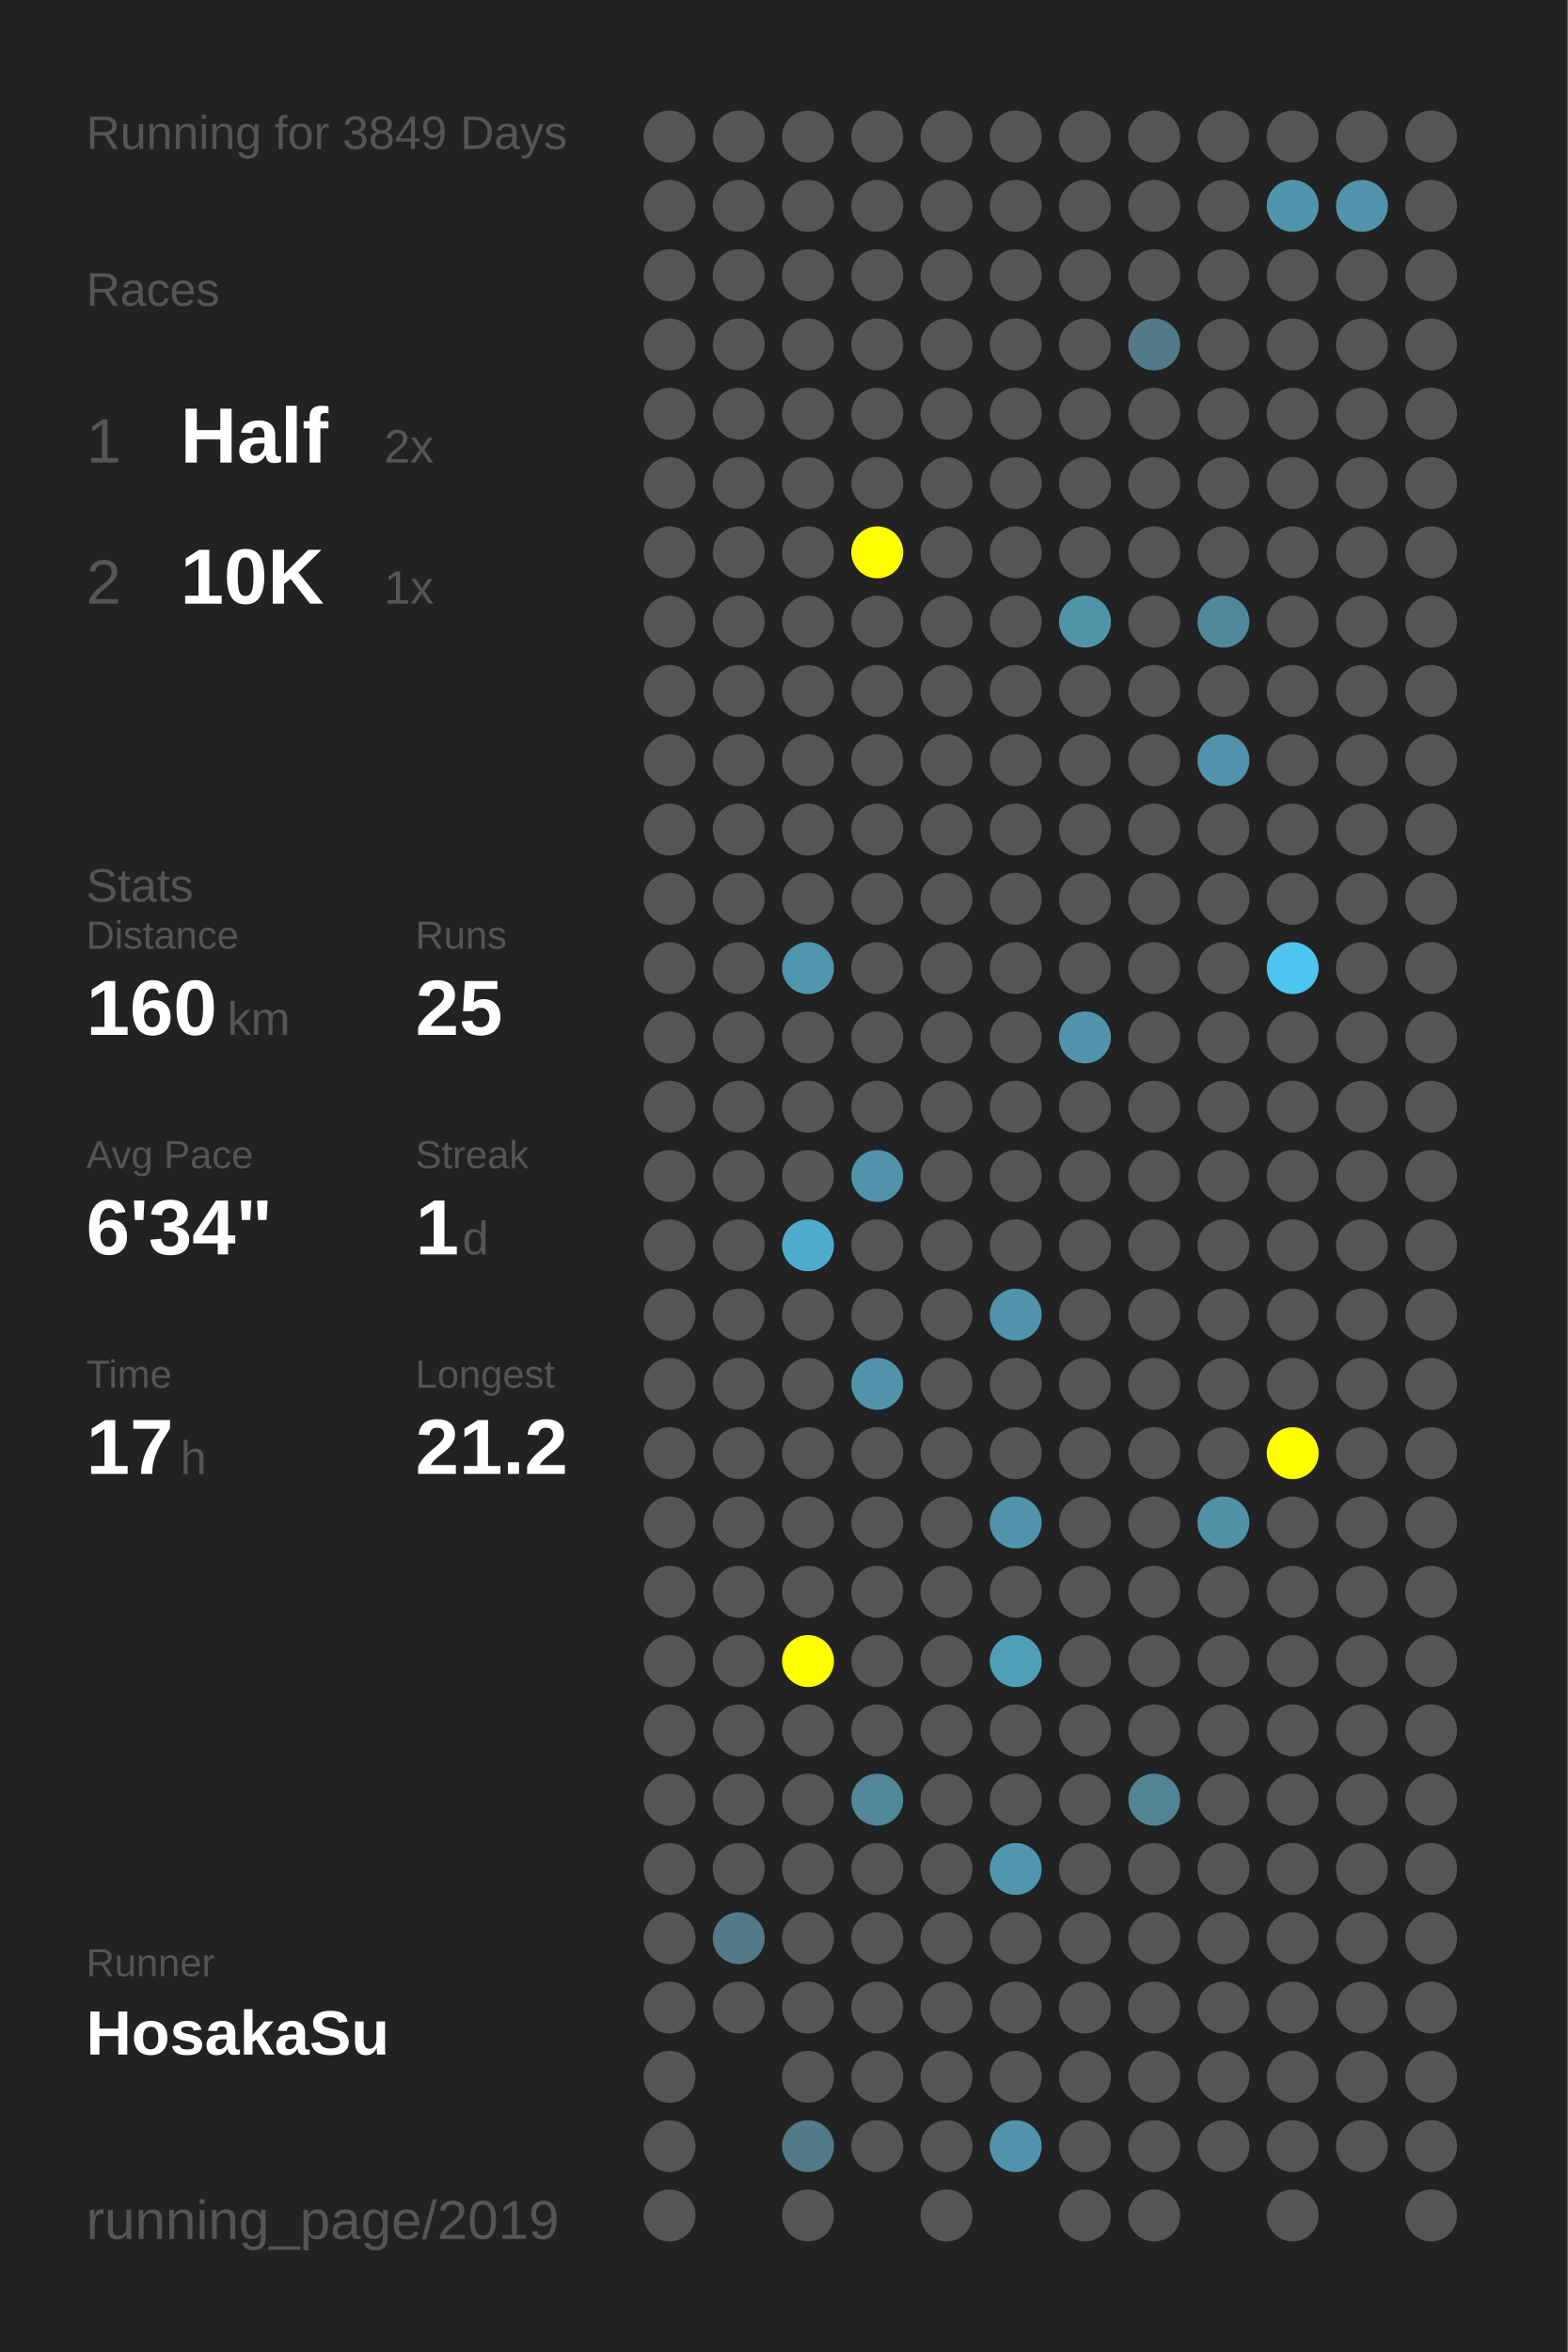
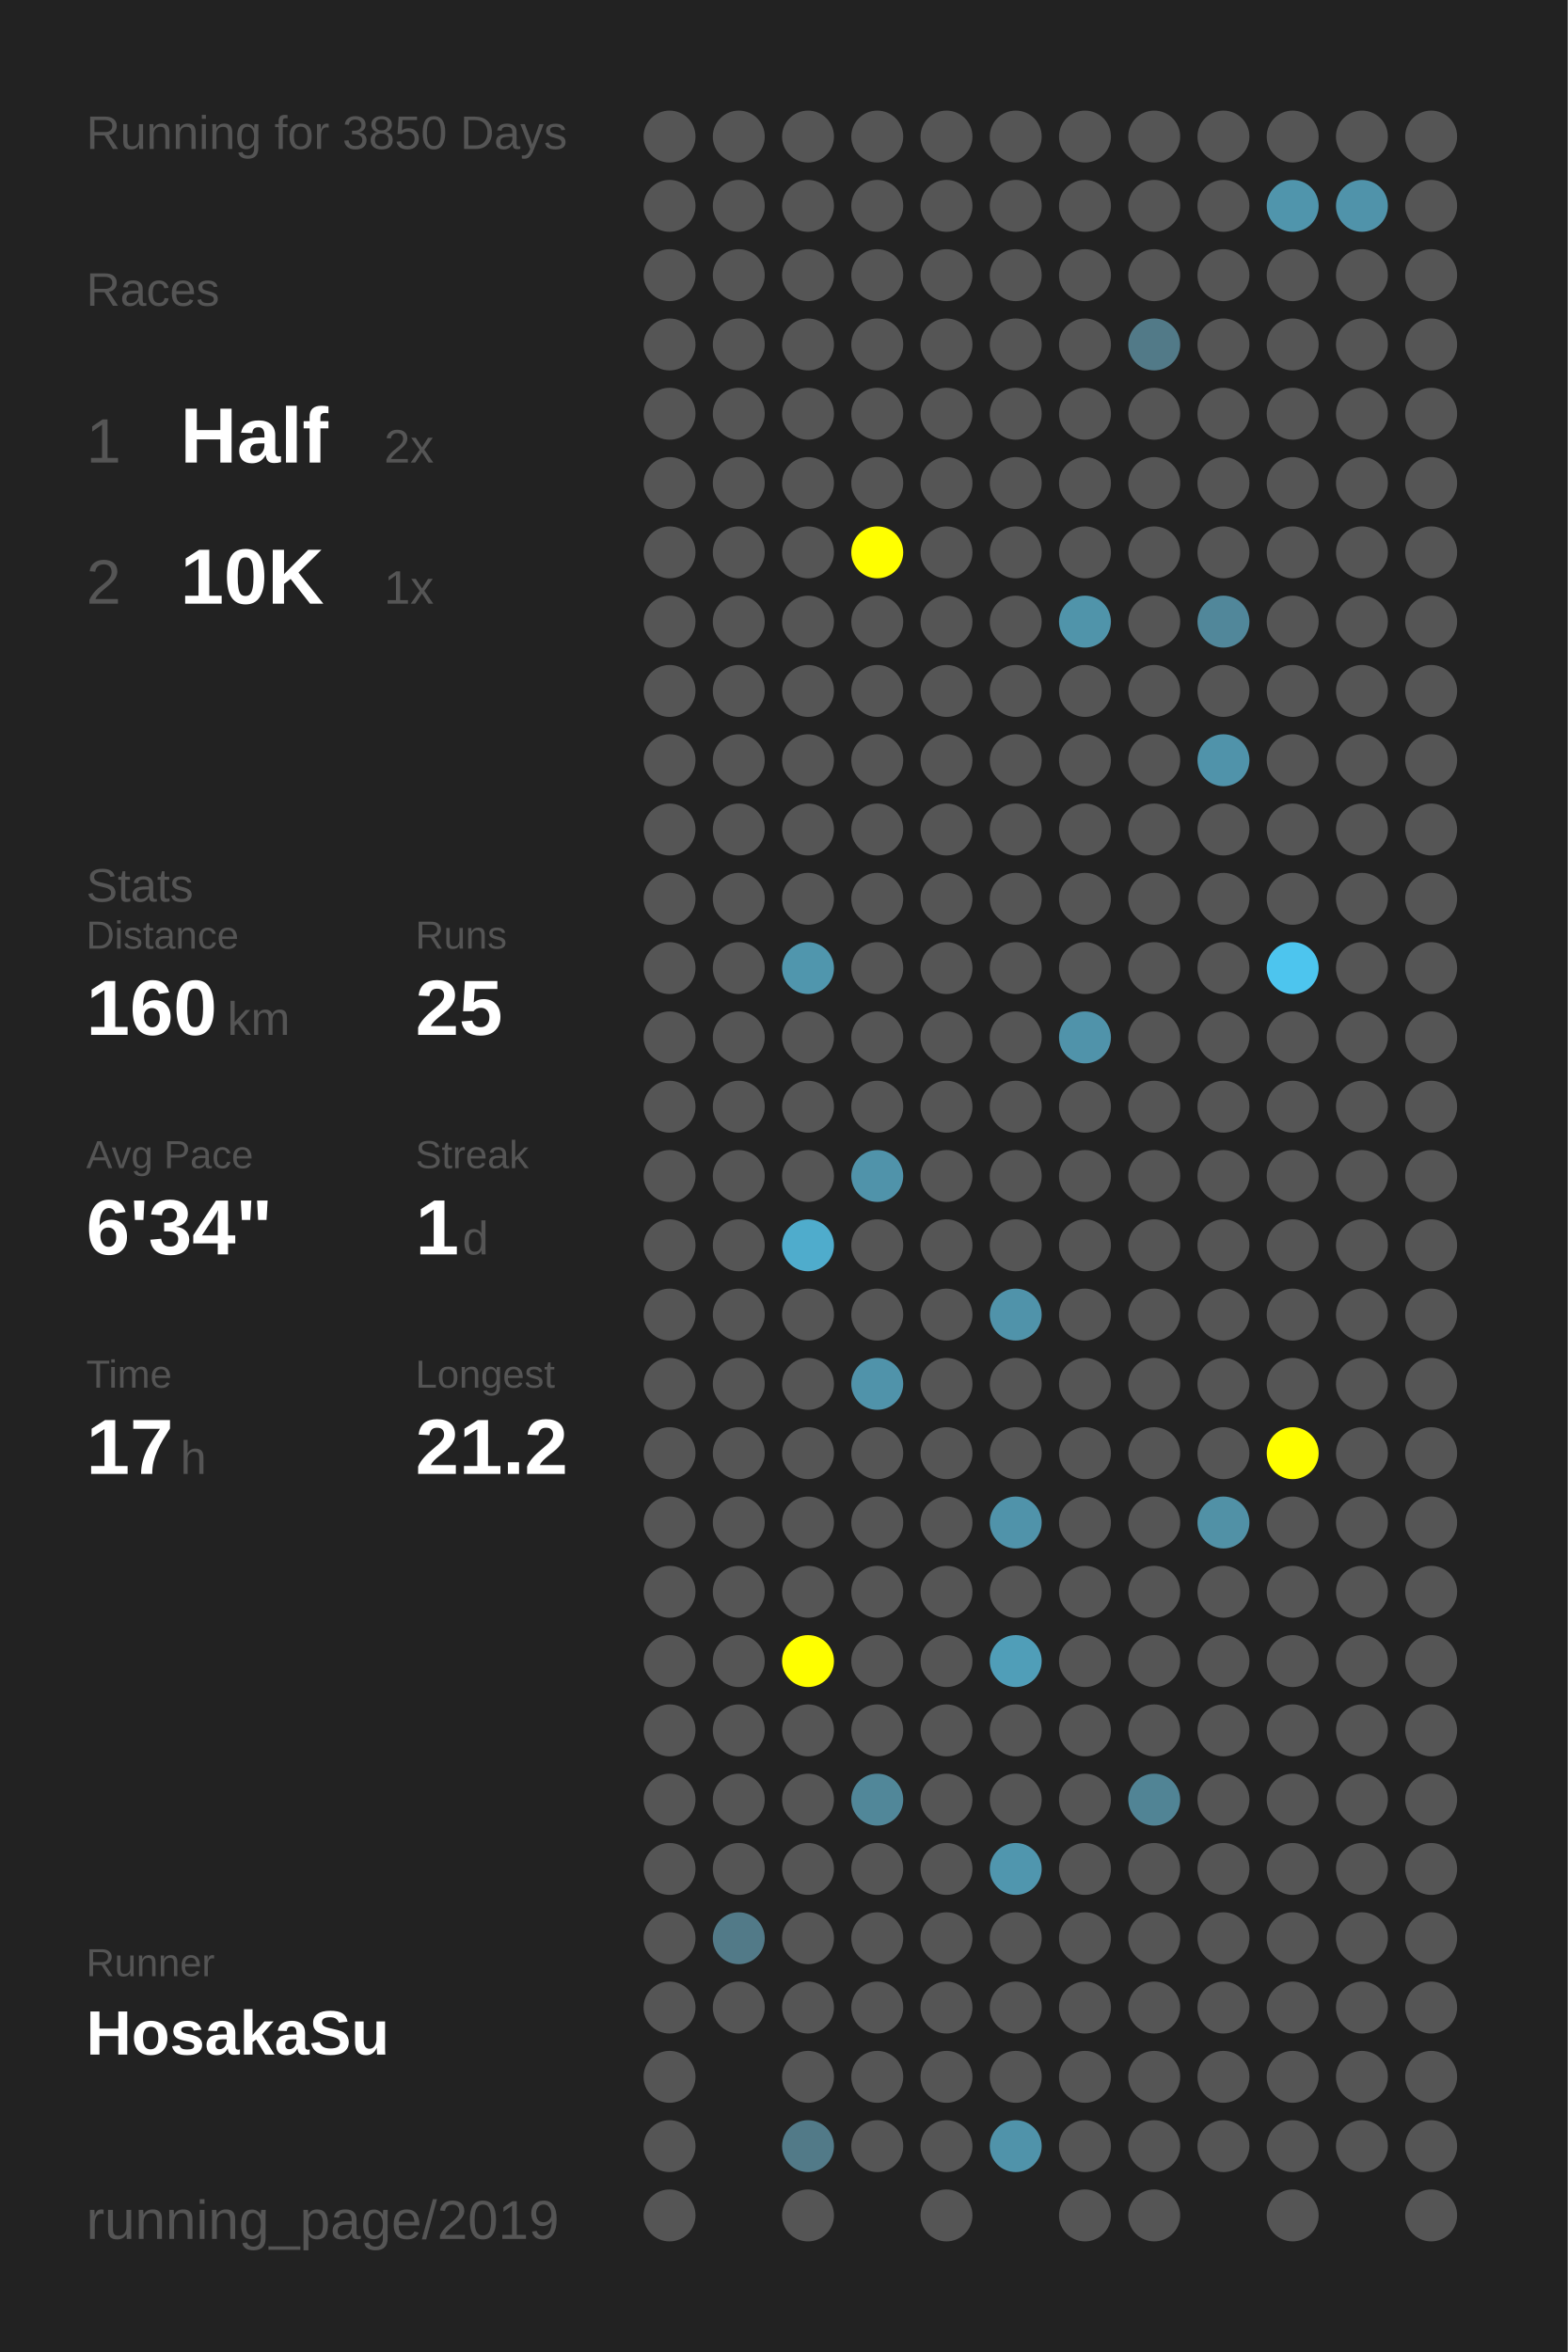
<svg xmlns="http://www.w3.org/2000/svg" baseProfile="full" height="300mm" version="1.1" viewBox="0,0,200,300" width="200mm">
  <defs />
  <rect fill="#222222" height="300" width="200" x="0" y="0" />
-   <text fill="#555555" style="font-size:6px; font-family:Arial;" x="11" y="19">Running for 3849 Days</text>
+   <text fill="#555555" style="font-size:6px; font-family:Arial;" x="11" y="19">Running for 3850 Days</text>
  <text fill="#555555" style="font-size:6px; font-family:Arial;" x="11" y="39">Races</text>
  <text fill="#555555" style="font-size:8px; font-family:Arial;" x="11" y="59">1</text>
  <text fill="#FFFFFF" style="font-size:10px; font-family:Arial; font-weight:bold;" x="23" y="59">Half</text>
  <text fill="#555555" style="font-size:6px; font-family:Arial;" x="49" y="59">2x</text>
  <text fill="#555555" style="font-size:8px; font-family:Arial;" x="11" y="77">2</text>
  <text fill="#FFFFFF" style="font-size:10px; font-family:Arial; font-weight:bold;" x="23" y="77">10K</text>
  <text fill="#555555" style="font-size:6px; font-family:Arial;" x="49" y="77">1x</text>
  <text fill="#555555" style="font-size:6px; font-family:Arial;" x="11" y="115">Stats</text>
  <text fill="#555555" style="font-size:5px; font-family:Arial;" x="11" y="121">Distance</text>
  <text fill="#FFFFFF" style="font-size:10px; font-family:Arial; font-weight:bold;" x="11" y="132">160</text>
  <text fill="#555555" style="font-size:6px; font-family:Arial;" x="29" y="132">km</text>
  <text fill="#555555" style="font-size:5px; font-family:Arial;" x="53" y="121">Runs</text>
  <text fill="#FFFFFF" style="font-size:10px; font-family:Arial; font-weight:bold;" x="53" y="132">25</text>
  <text fill="#555555" style="font-size:5px; font-family:Arial;" x="11" y="149">Avg Pace</text>
  <text fill="#FFFFFF" style="font-size:10px; font-family:Arial; font-weight:bold;" x="11" y="160">6'34"</text>
  <text fill="#555555" style="font-size:5px; font-family:Arial;" x="53" y="149">Streak</text>
  <text fill="#FFFFFF" style="font-size:10px; font-family:Arial; font-weight:bold;" x="53" y="160">1</text>
  <text fill="#555555" style="font-size:6px; font-family:Arial;" x="59" y="160">d</text>
  <text fill="#555555" style="font-size:5px; font-family:Arial;" x="11" y="177">Time</text>
  <text fill="#FFFFFF" style="font-size:10px; font-family:Arial; font-weight:bold;" x="11" y="188">17</text>
  <text fill="#555555" style="font-size:6px; font-family:Arial;" x="23" y="188">h</text>
  <text fill="#555555" style="font-size:5px; font-family:Arial;" x="53" y="177">Longest</text>
  <text fill="#FFFFFF" style="font-size:10px; font-family:Arial; font-weight:bold;" x="53" y="188">21.2</text>
  <text fill="#555555" style="font-size:5px; font-family:Arial;" x="11" y="252.065">Runner</text>
  <text fill="#FFFFFF" style="font-size:8px; font-family:Arial; font-weight:bold;" x="11" y="262.065">HosakaSu</text>
  <text fill="#555555" style="font-size:7px; font-family:Arial;" x="11" y="285.581">running_page/2019</text>
  <circle cx="85.417" cy="17.419" fill="#555555" r="3.312" />
  <circle cx="85.417" cy="26.258" fill="#555555" r="3.312" />
  <circle cx="85.417" cy="35.097" fill="#555555" r="3.312" />
  <circle cx="85.417" cy="43.935" fill="#555555" r="3.312" />
  <circle cx="85.417" cy="52.774" fill="#555555" r="3.312" />
  <circle cx="85.417" cy="61.613" fill="#555555" r="3.312" />
  <circle cx="85.417" cy="70.452" fill="#555555" r="3.312" />
  <circle cx="85.417" cy="79.29" fill="#555555" r="3.312" />
  <circle cx="85.417" cy="88.129" fill="#555555" r="3.312" />
  <circle cx="85.417" cy="96.968" fill="#555555" r="3.312" />
  <circle cx="85.417" cy="105.806" fill="#555555" r="3.312" />
  <circle cx="85.417" cy="114.645" fill="#555555" r="3.312" />
  <circle cx="85.417" cy="123.484" fill="#555555" r="3.312" />
  <circle cx="85.417" cy="132.323" fill="#555555" r="3.312" />
  <circle cx="85.417" cy="141.161" fill="#555555" r="3.312" />
  <circle cx="85.417" cy="150" fill="#555555" r="3.312" />
  <circle cx="85.417" cy="158.839" fill="#555555" r="3.312" />
  <circle cx="85.417" cy="167.677" fill="#555555" r="3.312" />
  <circle cx="85.417" cy="176.516" fill="#555555" r="3.312" />
  <circle cx="85.417" cy="185.355" fill="#555555" r="3.312" />
  <circle cx="85.417" cy="194.194" fill="#555555" r="3.312" />
  <circle cx="85.417" cy="203.032" fill="#555555" r="3.312" />
  <circle cx="85.417" cy="211.871" fill="#555555" r="3.312" />
  <circle cx="85.417" cy="220.71" fill="#555555" r="3.312" />
  <circle cx="85.417" cy="229.548" fill="#555555" r="3.312" />
  <circle cx="85.417" cy="238.387" fill="#555555" r="3.312" />
  <circle cx="85.417" cy="247.226" fill="#555555" r="3.312" />
  <circle cx="85.417" cy="256.065" fill="#555555" r="3.312" />
  <circle cx="85.417" cy="264.903" fill="#555555" r="3.312" />
  <circle cx="85.417" cy="273.742" fill="#555555" r="3.312" />
  <circle cx="85.417" cy="282.581" fill="#555555" r="3.312" />
  <circle cx="94.25" cy="17.419" fill="#555555" r="3.312" />
  <circle cx="94.25" cy="26.258" fill="#555555" r="3.312" />
  <circle cx="94.25" cy="35.097" fill="#555555" r="3.312" />
  <circle cx="94.25" cy="43.935" fill="#555555" r="3.312" />
  <circle cx="94.25" cy="52.774" fill="#555555" r="3.312" />
  <circle cx="94.25" cy="61.613" fill="#555555" r="3.312" />
  <circle cx="94.25" cy="70.452" fill="#555555" r="3.312" />
  <circle cx="94.25" cy="79.29" fill="#555555" r="3.312" />
  <circle cx="94.25" cy="88.129" fill="#555555" r="3.312" />
  <circle cx="94.25" cy="96.968" fill="#555555" r="3.312" />
  <circle cx="94.25" cy="105.806" fill="#555555" r="3.312" />
  <circle cx="94.25" cy="114.645" fill="#555555" r="3.312" />
  <circle cx="94.25" cy="123.484" fill="#555555" r="3.312" />
  <circle cx="94.25" cy="132.323" fill="#555555" r="3.312" />
  <circle cx="94.25" cy="141.161" fill="#555555" r="3.312" />
  <circle cx="94.25" cy="150" fill="#555555" r="3.312" />
  <circle cx="94.25" cy="158.839" fill="#555555" r="3.312" />
  <circle cx="94.25" cy="167.677" fill="#555555" r="3.312" />
  <circle cx="94.25" cy="176.516" fill="#555555" r="3.312" />
  <circle cx="94.25" cy="185.355" fill="#555555" r="3.312" />
  <circle cx="94.25" cy="194.194" fill="#555555" r="3.312" />
  <circle cx="94.25" cy="203.032" fill="#555555" r="3.312" />
  <circle cx="94.25" cy="211.871" fill="#555555" r="3.312" />
  <circle cx="94.25" cy="220.71" fill="#555555" r="3.312" />
  <circle cx="94.25" cy="229.548" fill="#555555" r="3.312" />
  <circle cx="94.25" cy="238.387" fill="#555555" r="3.312" />
  <circle cx="94.25" cy="247.226" fill="#527a88" r="3.312" />
  <circle cx="94.25" cy="256.065" fill="#555555" r="3.312" />
  <circle cx="103.083" cy="17.419" fill="#555555" r="3.312" />
  <circle cx="103.083" cy="26.258" fill="#555555" r="3.312" />
  <circle cx="103.083" cy="35.097" fill="#555555" r="3.312" />
  <circle cx="103.083" cy="43.935" fill="#555555" r="3.312" />
  <circle cx="103.083" cy="52.774" fill="#555555" r="3.312" />
  <circle cx="103.083" cy="61.613" fill="#555555" r="3.312" />
  <circle cx="103.083" cy="70.452" fill="#555555" r="3.312" />
  <circle cx="103.083" cy="79.29" fill="#555555" r="3.312" />
  <circle cx="103.083" cy="88.129" fill="#555555" r="3.312" />
  <circle cx="103.083" cy="96.968" fill="#555555" r="3.312" />
  <circle cx="103.083" cy="105.806" fill="#555555" r="3.312" />
  <circle cx="103.083" cy="114.645" fill="#555555" r="3.312" />
  <circle cx="103.083" cy="123.484" fill="#5096ad" r="3.312" />
  <circle cx="103.083" cy="132.323" fill="#555555" r="3.312" />
  <circle cx="103.083" cy="141.161" fill="#555555" r="3.312" />
  <circle cx="103.083" cy="150" fill="#555555" r="3.312" />
  <circle cx="103.083" cy="158.839" fill="#4faccc" r="3.312" />
  <circle cx="103.083" cy="167.677" fill="#555555" r="3.312" />
  <circle cx="103.083" cy="176.516" fill="#555555" r="3.312" />
  <circle cx="103.083" cy="185.355" fill="#555555" r="3.312" />
  <circle cx="103.083" cy="194.194" fill="#555555" r="3.312" />
  <circle cx="103.083" cy="203.032" fill="#555555" r="3.312" />
  <circle cx="103.083" cy="211.871" fill="#FFFF00" r="3.312" />
  <circle cx="103.083" cy="220.71" fill="#555555" r="3.312" />
  <circle cx="103.083" cy="229.548" fill="#555555" r="3.312" />
  <circle cx="103.083" cy="238.387" fill="#555555" r="3.312" />
  <circle cx="103.083" cy="247.226" fill="#555555" r="3.312" />
  <circle cx="103.083" cy="256.065" fill="#555555" r="3.312" />
  <circle cx="103.083" cy="264.903" fill="#555555" r="3.312" />
  <circle cx="103.083" cy="273.742" fill="#527a88" r="3.312" />
  <circle cx="103.083" cy="282.581" fill="#555555" r="3.312" />
  <circle cx="111.917" cy="17.419" fill="#555555" r="3.312" />
  <circle cx="111.917" cy="26.258" fill="#555555" r="3.312" />
  <circle cx="111.917" cy="35.097" fill="#555555" r="3.312" />
  <circle cx="111.917" cy="43.935" fill="#555555" r="3.312" />
  <circle cx="111.917" cy="52.774" fill="#555555" r="3.312" />
  <circle cx="111.917" cy="61.613" fill="#555555" r="3.312" />
  <circle cx="111.917" cy="70.452" fill="#FFFF00" r="3.312" />
  <circle cx="111.917" cy="79.29" fill="#555555" r="3.312" />
  <circle cx="111.917" cy="88.129" fill="#555555" r="3.312" />
  <circle cx="111.917" cy="96.968" fill="#555555" r="3.312" />
  <circle cx="111.917" cy="105.806" fill="#555555" r="3.312" />
  <circle cx="111.917" cy="114.645" fill="#555555" r="3.312" />
  <circle cx="111.917" cy="123.484" fill="#555555" r="3.312" />
  <circle cx="111.917" cy="132.323" fill="#555555" r="3.312" />
  <circle cx="111.917" cy="141.161" fill="#555555" r="3.312" />
  <circle cx="111.917" cy="150" fill="#5093aa" r="3.312" />
  <circle cx="111.917" cy="158.839" fill="#555555" r="3.312" />
  <circle cx="111.917" cy="167.677" fill="#555555" r="3.312" />
  <circle cx="111.917" cy="176.516" fill="#5093aa" r="3.312" />
  <circle cx="111.917" cy="185.355" fill="#555555" r="3.312" />
  <circle cx="111.917" cy="194.194" fill="#555555" r="3.312" />
  <circle cx="111.917" cy="203.032" fill="#555555" r="3.312" />
  <circle cx="111.917" cy="211.871" fill="#555555" r="3.312" />
  <circle cx="111.917" cy="220.71" fill="#555555" r="3.312" />
  <circle cx="111.917" cy="229.548" fill="#518799" r="3.312" />
  <circle cx="111.917" cy="238.387" fill="#555555" r="3.312" />
  <circle cx="111.917" cy="247.226" fill="#555555" r="3.312" />
  <circle cx="111.917" cy="256.065" fill="#555555" r="3.312" />
  <circle cx="111.917" cy="264.903" fill="#555555" r="3.312" />
  <circle cx="111.917" cy="273.742" fill="#555555" r="3.312" />
  <circle cx="120.75" cy="17.419" fill="#555555" r="3.312" />
  <circle cx="120.75" cy="26.258" fill="#555555" r="3.312" />
  <circle cx="120.75" cy="35.097" fill="#555555" r="3.312" />
  <circle cx="120.75" cy="43.935" fill="#555555" r="3.312" />
  <circle cx="120.75" cy="52.774" fill="#555555" r="3.312" />
  <circle cx="120.75" cy="61.613" fill="#555555" r="3.312" />
  <circle cx="120.75" cy="70.452" fill="#555555" r="3.312" />
  <circle cx="120.75" cy="79.29" fill="#555555" r="3.312" />
  <circle cx="120.75" cy="88.129" fill="#555555" r="3.312" />
  <circle cx="120.75" cy="96.968" fill="#555555" r="3.312" />
  <circle cx="120.75" cy="105.806" fill="#555555" r="3.312" />
  <circle cx="120.75" cy="114.645" fill="#555555" r="3.312" />
  <circle cx="120.75" cy="123.484" fill="#555555" r="3.312" />
  <circle cx="120.75" cy="132.323" fill="#555555" r="3.312" />
  <circle cx="120.75" cy="141.161" fill="#555555" r="3.312" />
  <circle cx="120.75" cy="150" fill="#555555" r="3.312" />
  <circle cx="120.75" cy="158.839" fill="#555555" r="3.312" />
  <circle cx="120.75" cy="167.677" fill="#555555" r="3.312" />
  <circle cx="120.75" cy="176.516" fill="#555555" r="3.312" />
  <circle cx="120.75" cy="185.355" fill="#555555" r="3.312" />
  <circle cx="120.75" cy="194.194" fill="#555555" r="3.312" />
  <circle cx="120.75" cy="203.032" fill="#555555" r="3.312" />
  <circle cx="120.75" cy="211.871" fill="#555555" r="3.312" />
  <circle cx="120.75" cy="220.71" fill="#555555" r="3.312" />
  <circle cx="120.75" cy="229.548" fill="#555555" r="3.312" />
  <circle cx="120.75" cy="238.387" fill="#555555" r="3.312" />
  <circle cx="120.75" cy="247.226" fill="#555555" r="3.312" />
  <circle cx="120.75" cy="256.065" fill="#555555" r="3.312" />
  <circle cx="120.75" cy="264.903" fill="#555555" r="3.312" />
  <circle cx="120.75" cy="273.742" fill="#555555" r="3.312" />
  <circle cx="120.75" cy="282.581" fill="#555555" r="3.312" />
  <circle cx="129.583" cy="17.419" fill="#555555" r="3.312" />
  <circle cx="129.583" cy="26.258" fill="#555555" r="3.312" />
  <circle cx="129.583" cy="35.097" fill="#555555" r="3.312" />
  <circle cx="129.583" cy="43.935" fill="#555555" r="3.312" />
  <circle cx="129.583" cy="52.774" fill="#555555" r="3.312" />
  <circle cx="129.583" cy="61.613" fill="#555555" r="3.312" />
  <circle cx="129.583" cy="70.452" fill="#555555" r="3.312" />
  <circle cx="129.583" cy="79.29" fill="#555555" r="3.312" />
  <circle cx="129.583" cy="88.129" fill="#555555" r="3.312" />
  <circle cx="129.583" cy="96.968" fill="#555555" r="3.312" />
  <circle cx="129.583" cy="105.806" fill="#555555" r="3.312" />
  <circle cx="129.583" cy="114.645" fill="#555555" r="3.312" />
  <circle cx="129.583" cy="123.484" fill="#555555" r="3.312" />
  <circle cx="129.583" cy="132.323" fill="#555555" r="3.312" />
  <circle cx="129.583" cy="141.161" fill="#555555" r="3.312" />
  <circle cx="129.583" cy="150" fill="#555555" r="3.312" />
  <circle cx="129.583" cy="158.839" fill="#555555" r="3.312" />
  <circle cx="129.583" cy="167.677" fill="#5093aa" r="3.312" />
  <circle cx="129.583" cy="176.516" fill="#555555" r="3.312" />
  <circle cx="129.583" cy="185.355" fill="#555555" r="3.312" />
  <circle cx="129.583" cy="194.194" fill="#5093aa" r="3.312" />
  <circle cx="129.583" cy="203.032" fill="#555555" r="3.312" />
  <circle cx="129.583" cy="211.871" fill="#509eb8" r="3.312" />
  <circle cx="129.583" cy="220.71" fill="#555555" r="3.312" />
  <circle cx="129.583" cy="229.548" fill="#555555" r="3.312" />
  <circle cx="129.583" cy="238.387" fill="#5096ae" r="3.312" />
  <circle cx="129.583" cy="247.226" fill="#555555" r="3.312" />
  <circle cx="129.583" cy="256.065" fill="#555555" r="3.312" />
  <circle cx="129.583" cy="264.903" fill="#555555" r="3.312" />
  <circle cx="129.583" cy="273.742" fill="#5093aa" r="3.312" />
  <circle cx="138.417" cy="17.419" fill="#555555" r="3.312" />
  <circle cx="138.417" cy="26.258" fill="#555555" r="3.312" />
  <circle cx="138.417" cy="35.097" fill="#555555" r="3.312" />
  <circle cx="138.417" cy="43.935" fill="#555555" r="3.312" />
  <circle cx="138.417" cy="52.774" fill="#555555" r="3.312" />
  <circle cx="138.417" cy="61.613" fill="#555555" r="3.312" />
  <circle cx="138.417" cy="70.452" fill="#555555" r="3.312" />
  <circle cx="138.417" cy="79.29" fill="#5094aa" r="3.312" />
  <circle cx="138.417" cy="88.129" fill="#555555" r="3.312" />
  <circle cx="138.417" cy="96.968" fill="#555555" r="3.312" />
  <circle cx="138.417" cy="105.806" fill="#555555" r="3.312" />
  <circle cx="138.417" cy="114.645" fill="#555555" r="3.312" />
  <circle cx="138.417" cy="123.484" fill="#555555" r="3.312" />
  <circle cx="138.417" cy="132.323" fill="#5093aa" r="3.312" />
  <circle cx="138.417" cy="141.161" fill="#555555" r="3.312" />
  <circle cx="138.417" cy="150" fill="#555555" r="3.312" />
  <circle cx="138.417" cy="158.839" fill="#555555" r="3.312" />
  <circle cx="138.417" cy="167.677" fill="#555555" r="3.312" />
  <circle cx="138.417" cy="176.516" fill="#555555" r="3.312" />
  <circle cx="138.417" cy="185.355" fill="#555555" r="3.312" />
  <circle cx="138.417" cy="194.194" fill="#555555" r="3.312" />
  <circle cx="138.417" cy="203.032" fill="#555555" r="3.312" />
  <circle cx="138.417" cy="211.871" fill="#555555" r="3.312" />
  <circle cx="138.417" cy="220.71" fill="#555555" r="3.312" />
  <circle cx="138.417" cy="229.548" fill="#555555" r="3.312" />
  <circle cx="138.417" cy="238.387" fill="#555555" r="3.312" />
  <circle cx="138.417" cy="247.226" fill="#555555" r="3.312" />
  <circle cx="138.417" cy="256.065" fill="#555555" r="3.312" />
  <circle cx="138.417" cy="264.903" fill="#555555" r="3.312" />
  <circle cx="138.417" cy="273.742" fill="#555555" r="3.312" />
  <circle cx="138.417" cy="282.581" fill="#555555" r="3.312" />
  <circle cx="147.25" cy="17.419" fill="#555555" r="3.312" />
  <circle cx="147.25" cy="26.258" fill="#555555" r="3.312" />
  <circle cx="147.25" cy="35.097" fill="#555555" r="3.312" />
  <circle cx="147.25" cy="43.935" fill="#527a88" r="3.312" />
  <circle cx="147.25" cy="52.774" fill="#555555" r="3.312" />
  <circle cx="147.25" cy="61.613" fill="#555555" r="3.312" />
  <circle cx="147.25" cy="70.452" fill="#555555" r="3.312" />
  <circle cx="147.25" cy="79.29" fill="#555555" r="3.312" />
  <circle cx="147.25" cy="88.129" fill="#555555" r="3.312" />
  <circle cx="147.25" cy="96.968" fill="#555555" r="3.312" />
  <circle cx="147.25" cy="105.806" fill="#555555" r="3.312" />
  <circle cx="147.25" cy="114.645" fill="#555555" r="3.312" />
  <circle cx="147.25" cy="123.484" fill="#555555" r="3.312" />
  <circle cx="147.25" cy="132.323" fill="#555555" r="3.312" />
  <circle cx="147.25" cy="141.161" fill="#555555" r="3.312" />
  <circle cx="147.25" cy="150" fill="#555555" r="3.312" />
  <circle cx="147.25" cy="158.839" fill="#555555" r="3.312" />
  <circle cx="147.25" cy="167.677" fill="#555555" r="3.312" />
  <circle cx="147.25" cy="176.516" fill="#555555" r="3.312" />
  <circle cx="147.25" cy="185.355" fill="#555555" r="3.312" />
  <circle cx="147.25" cy="194.194" fill="#555555" r="3.312" />
  <circle cx="147.25" cy="203.032" fill="#555555" r="3.312" />
  <circle cx="147.25" cy="211.871" fill="#555555" r="3.312" />
  <circle cx="147.25" cy="220.71" fill="#555555" r="3.312" />
  <circle cx="147.25" cy="229.548" fill="#518495" r="3.312" />
  <circle cx="147.25" cy="238.387" fill="#555555" r="3.312" />
  <circle cx="147.25" cy="247.226" fill="#555555" r="3.312" />
  <circle cx="147.25" cy="256.065" fill="#555555" r="3.312" />
  <circle cx="147.25" cy="264.903" fill="#555555" r="3.312" />
  <circle cx="147.25" cy="273.742" fill="#555555" r="3.312" />
  <circle cx="147.25" cy="282.581" fill="#555555" r="3.312" />
  <circle cx="156.083" cy="17.419" fill="#555555" r="3.312" />
  <circle cx="156.083" cy="26.258" fill="#555555" r="3.312" />
  <circle cx="156.083" cy="35.097" fill="#555555" r="3.312" />
  <circle cx="156.083" cy="43.935" fill="#555555" r="3.312" />
  <circle cx="156.083" cy="52.774" fill="#555555" r="3.312" />
  <circle cx="156.083" cy="61.613" fill="#555555" r="3.312" />
  <circle cx="156.083" cy="70.452" fill="#555555" r="3.312" />
  <circle cx="156.083" cy="79.29" fill="#51879a" r="3.312" />
  <circle cx="156.083" cy="88.129" fill="#555555" r="3.312" />
  <circle cx="156.083" cy="96.968" fill="#5093aa" r="3.312" />
  <circle cx="156.083" cy="105.806" fill="#555555" r="3.312" />
  <circle cx="156.083" cy="114.645" fill="#555555" r="3.312" />
  <circle cx="156.083" cy="123.484" fill="#555555" r="3.312" />
  <circle cx="156.083" cy="132.323" fill="#555555" r="3.312" />
  <circle cx="156.083" cy="141.161" fill="#555555" r="3.312" />
  <circle cx="156.083" cy="150" fill="#555555" r="3.312" />
  <circle cx="156.083" cy="158.839" fill="#555555" r="3.312" />
  <circle cx="156.083" cy="167.677" fill="#555555" r="3.312" />
  <circle cx="156.083" cy="176.516" fill="#555555" r="3.312" />
  <circle cx="156.083" cy="185.355" fill="#555555" r="3.312" />
  <circle cx="156.083" cy="194.194" fill="#5191a6" r="3.312" />
  <circle cx="156.083" cy="203.032" fill="#555555" r="3.312" />
  <circle cx="156.083" cy="211.871" fill="#555555" r="3.312" />
  <circle cx="156.083" cy="220.71" fill="#555555" r="3.312" />
  <circle cx="156.083" cy="229.548" fill="#555555" r="3.312" />
  <circle cx="156.083" cy="238.387" fill="#555555" r="3.312" />
  <circle cx="156.083" cy="247.226" fill="#555555" r="3.312" />
  <circle cx="156.083" cy="256.065" fill="#555555" r="3.312" />
  <circle cx="156.083" cy="264.903" fill="#555555" r="3.312" />
  <circle cx="156.083" cy="273.742" fill="#555555" r="3.312" />
  <circle cx="164.917" cy="17.419" fill="#555555" r="3.312" />
  <circle cx="164.917" cy="26.258" fill="#5095ac" r="3.312" />
  <circle cx="164.917" cy="35.097" fill="#555555" r="3.312" />
  <circle cx="164.917" cy="43.935" fill="#555555" r="3.312" />
  <circle cx="164.917" cy="52.774" fill="#555555" r="3.312" />
  <circle cx="164.917" cy="61.613" fill="#555555" r="3.312" />
  <circle cx="164.917" cy="70.452" fill="#555555" r="3.312" />
  <circle cx="164.917" cy="79.29" fill="#555555" r="3.312" />
  <circle cx="164.917" cy="88.129" fill="#555555" r="3.312" />
  <circle cx="164.917" cy="96.968" fill="#555555" r="3.312" />
  <circle cx="164.917" cy="105.806" fill="#555555" r="3.312" />
  <circle cx="164.917" cy="114.645" fill="#555555" r="3.312" />
  <circle cx="164.917" cy="123.484" fill="#4dc5ee" r="3.312" />
  <circle cx="164.917" cy="132.323" fill="#555555" r="3.312" />
  <circle cx="164.917" cy="141.161" fill="#555555" r="3.312" />
  <circle cx="164.917" cy="150" fill="#555555" r="3.312" />
  <circle cx="164.917" cy="158.839" fill="#555555" r="3.312" />
  <circle cx="164.917" cy="167.677" fill="#555555" r="3.312" />
  <circle cx="164.917" cy="176.516" fill="#555555" r="3.312" />
  <circle cx="164.917" cy="185.355" fill="#FFFF00" r="3.312" />
  <circle cx="164.917" cy="194.194" fill="#555555" r="3.312" />
  <circle cx="164.917" cy="203.032" fill="#555555" r="3.312" />
  <circle cx="164.917" cy="211.871" fill="#555555" r="3.312" />
  <circle cx="164.917" cy="220.71" fill="#555555" r="3.312" />
  <circle cx="164.917" cy="229.548" fill="#555555" r="3.312" />
  <circle cx="164.917" cy="238.387" fill="#555555" r="3.312" />
  <circle cx="164.917" cy="247.226" fill="#555555" r="3.312" />
  <circle cx="164.917" cy="256.065" fill="#555555" r="3.312" />
  <circle cx="164.917" cy="264.903" fill="#555555" r="3.312" />
  <circle cx="164.917" cy="273.742" fill="#555555" r="3.312" />
  <circle cx="164.917" cy="282.581" fill="#555555" r="3.312" />
  <circle cx="173.75" cy="17.419" fill="#555555" r="3.312" />
  <circle cx="173.75" cy="26.258" fill="#5093aa" r="3.312" />
  <circle cx="173.75" cy="35.097" fill="#555555" r="3.312" />
  <circle cx="173.75" cy="43.935" fill="#555555" r="3.312" />
  <circle cx="173.75" cy="52.774" fill="#555555" r="3.312" />
  <circle cx="173.75" cy="61.613" fill="#555555" r="3.312" />
  <circle cx="173.75" cy="70.452" fill="#555555" r="3.312" />
  <circle cx="173.75" cy="79.29" fill="#555555" r="3.312" />
  <circle cx="173.75" cy="88.129" fill="#555555" r="3.312" />
  <circle cx="173.75" cy="96.968" fill="#555555" r="3.312" />
  <circle cx="173.75" cy="105.806" fill="#555555" r="3.312" />
  <circle cx="173.75" cy="114.645" fill="#555555" r="3.312" />
  <circle cx="173.75" cy="123.484" fill="#555555" r="3.312" />
  <circle cx="173.75" cy="132.323" fill="#555555" r="3.312" />
  <circle cx="173.75" cy="141.161" fill="#555555" r="3.312" />
  <circle cx="173.75" cy="150" fill="#555555" r="3.312" />
  <circle cx="173.75" cy="158.839" fill="#555555" r="3.312" />
  <circle cx="173.75" cy="167.677" fill="#555555" r="3.312" />
  <circle cx="173.75" cy="176.516" fill="#555555" r="3.312" />
  <circle cx="173.75" cy="185.355" fill="#555555" r="3.312" />
  <circle cx="173.75" cy="194.194" fill="#555555" r="3.312" />
  <circle cx="173.75" cy="203.032" fill="#555555" r="3.312" />
  <circle cx="173.75" cy="211.871" fill="#555555" r="3.312" />
  <circle cx="173.75" cy="220.71" fill="#555555" r="3.312" />
  <circle cx="173.75" cy="229.548" fill="#555555" r="3.312" />
  <circle cx="173.75" cy="238.387" fill="#555555" r="3.312" />
  <circle cx="173.75" cy="247.226" fill="#555555" r="3.312" />
  <circle cx="173.75" cy="256.065" fill="#555555" r="3.312" />
  <circle cx="173.75" cy="264.903" fill="#555555" r="3.312" />
  <circle cx="173.75" cy="273.742" fill="#555555" r="3.312" />
  <circle cx="182.583" cy="17.419" fill="#555555" r="3.312" />
  <circle cx="182.583" cy="26.258" fill="#555555" r="3.312" />
  <circle cx="182.583" cy="35.097" fill="#555555" r="3.312" />
  <circle cx="182.583" cy="43.935" fill="#555555" r="3.312" />
  <circle cx="182.583" cy="52.774" fill="#555555" r="3.312" />
  <circle cx="182.583" cy="61.613" fill="#555555" r="3.312" />
  <circle cx="182.583" cy="70.452" fill="#555555" r="3.312" />
  <circle cx="182.583" cy="79.29" fill="#555555" r="3.312" />
  <circle cx="182.583" cy="88.129" fill="#555555" r="3.312" />
  <circle cx="182.583" cy="96.968" fill="#555555" r="3.312" />
  <circle cx="182.583" cy="105.806" fill="#555555" r="3.312" />
  <circle cx="182.583" cy="114.645" fill="#555555" r="3.312" />
  <circle cx="182.583" cy="123.484" fill="#555555" r="3.312" />
  <circle cx="182.583" cy="132.323" fill="#555555" r="3.312" />
  <circle cx="182.583" cy="141.161" fill="#555555" r="3.312" />
  <circle cx="182.583" cy="150" fill="#555555" r="3.312" />
  <circle cx="182.583" cy="158.839" fill="#555555" r="3.312" />
  <circle cx="182.583" cy="167.677" fill="#555555" r="3.312" />
  <circle cx="182.583" cy="176.516" fill="#555555" r="3.312" />
  <circle cx="182.583" cy="185.355" fill="#555555" r="3.312" />
  <circle cx="182.583" cy="194.194" fill="#555555" r="3.312" />
  <circle cx="182.583" cy="203.032" fill="#555555" r="3.312" />
  <circle cx="182.583" cy="211.871" fill="#555555" r="3.312" />
  <circle cx="182.583" cy="220.71" fill="#555555" r="3.312" />
  <circle cx="182.583" cy="229.548" fill="#555555" r="3.312" />
  <circle cx="182.583" cy="238.387" fill="#555555" r="3.312" />
  <circle cx="182.583" cy="247.226" fill="#555555" r="3.312" />
  <circle cx="182.583" cy="256.065" fill="#555555" r="3.312" />
  <circle cx="182.583" cy="264.903" fill="#555555" r="3.312" />
  <circle cx="182.583" cy="273.742" fill="#555555" r="3.312" />
  <circle cx="182.583" cy="282.581" fill="#555555" r="3.312" />
</svg>
